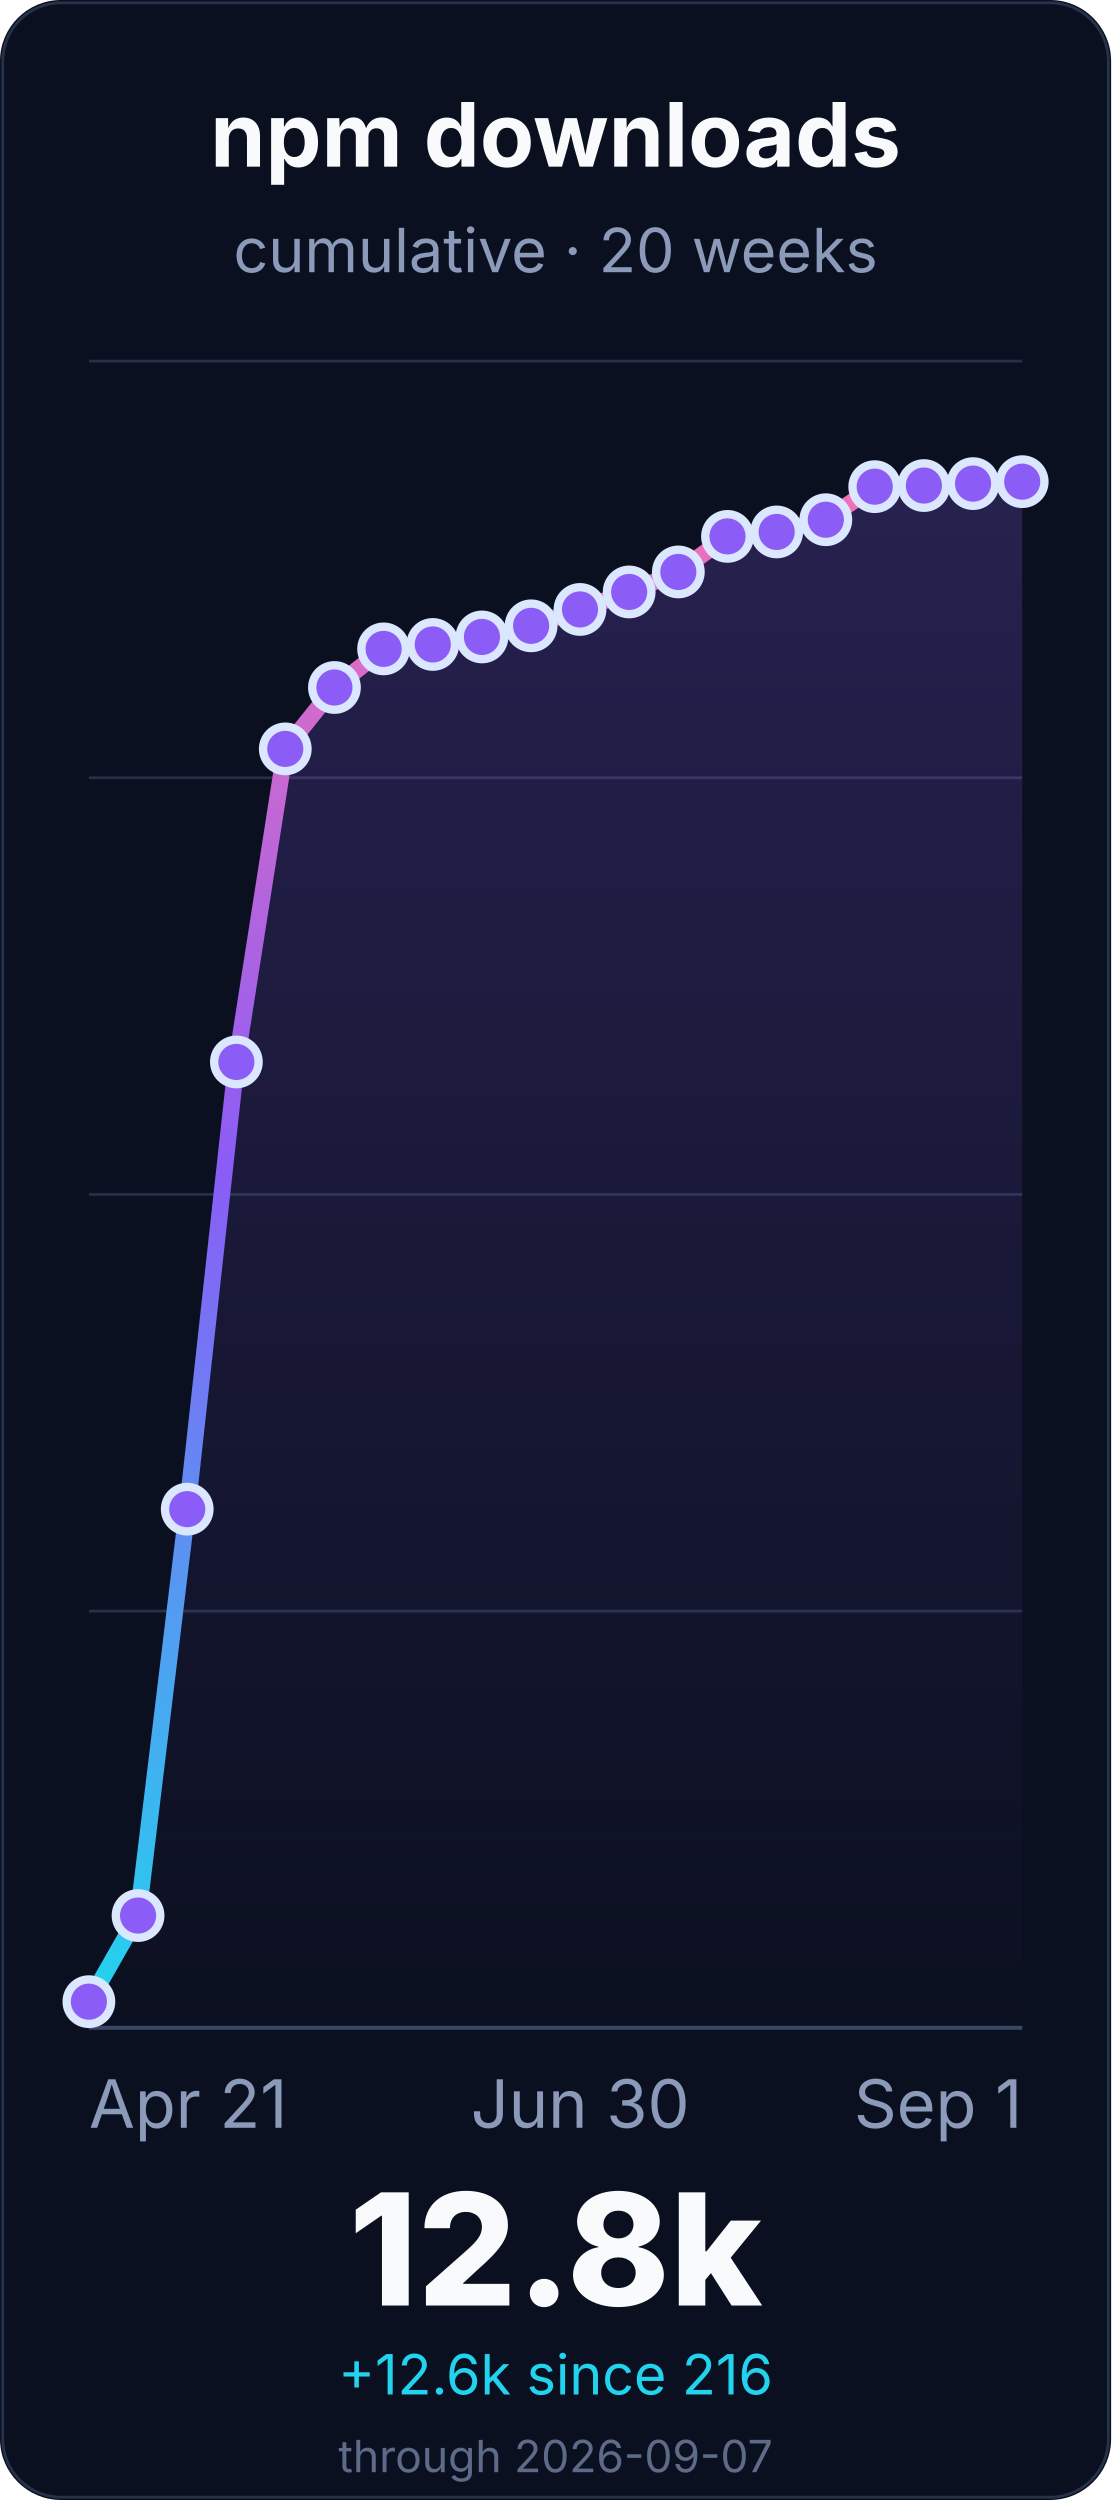
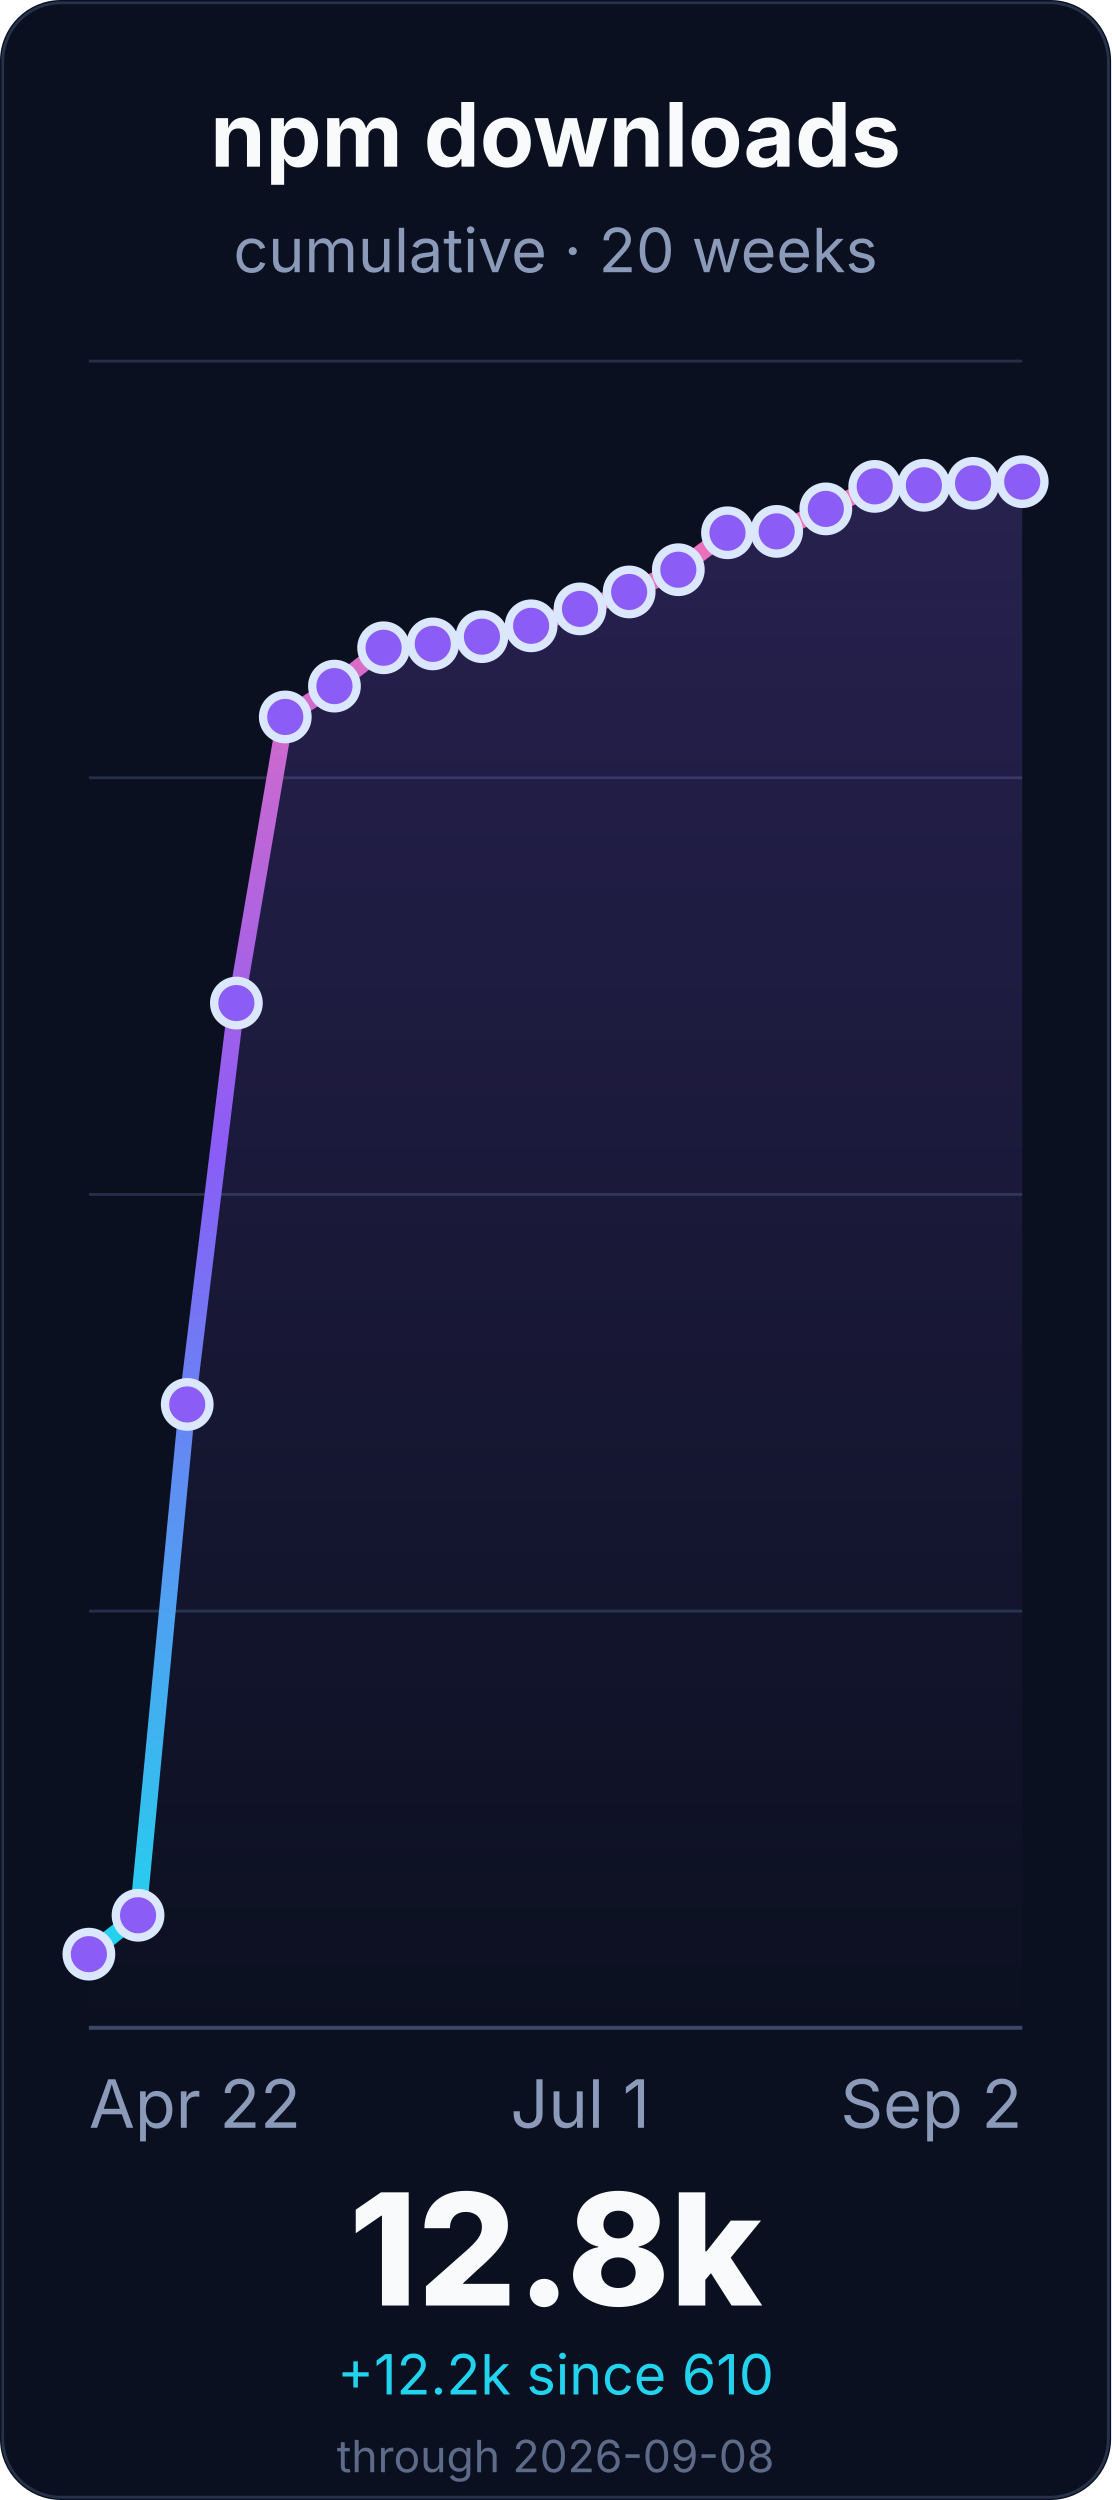
<svg xmlns="http://www.w3.org/2000/svg" width="400" height="900" viewBox="0 0 400 900" role="img" aria-labelledby="title desc">
  <defs>
    <linearGradient id="line" x1="0" x2="0" y1="1" y2="0">
      <stop offset="0%" stop-color="#22d3ee" />
      <stop offset="55%" stop-color="#8b5cf6" />
      <stop offset="100%" stop-color="#f472b6" />
    </linearGradient>
    <linearGradient id="fill" x1="0" x2="0" y1="0" y2="1">
      <stop offset="0%" stop-color="#8b5cf6" stop-opacity="0.22" />
      <stop offset="100%" stop-color="#8b5cf6" stop-opacity="0" />
    </linearGradient>
  </defs>
  <rect width="400" height="900" rx="22" fill="#0b1020" />
  <rect x="1" y="1" width="398" height="898" rx="21" fill="none" stroke="#26324a" />
  <g font-family="Inter, ui-sans-serif, system-ui, -apple-system, BlinkMacSystemFont, Segoe UI, sans-serif">
    <text x="200.0" y="60" font-size="32" font-weight="700" fill="#f8fafc" text-anchor="middle">npm downloads</text>
    <text x="200.0" y="98" font-size="22" fill="#8b9ab8" text-anchor="middle">cumulative · 20 weeks</text>
    <line x1="32" y1="730.0" x2="368" y2="730.0" stroke="#243047" stroke-width="1" />
    <line x1="32" y1="580.0" x2="368" y2="580.0" stroke="#243047" stroke-width="1" />
    <line x1="32" y1="430.0" x2="368" y2="430.0" stroke="#243047" stroke-width="1" />
    <line x1="32" y1="280.0" x2="368" y2="280.0" stroke="#243047" stroke-width="1" />
    <line x1="32" y1="130.0" x2="368" y2="130.0" stroke="#243047" stroke-width="1" />
    <line x1="32" y1="730.0" x2="368" y2="730.0" stroke="#3a4867" stroke-width="1.4" />
-     <path d="M 32.0 720.6 L 49.7 689.6 L 67.4 543.3 L 85.1 382.3 L 102.7 269.6 L 120.4 247.5 L 138.1 233.6 L 155.8 232.0 L 173.5 229.3 L 191.2 225.3 L 208.8 219.4 L 226.5 213.1 L 244.2 205.9 L 261.9 193.1 L 279.6 191.5 L 297.3 187.1 L 314.9 175.2 L 332.6 174.8 L 350.3 174.1 L 368.0 173.4 L 368.0 730.0 L 32.0 730.0 Z" fill="url(#fill)" />
-     <path d="M 32.0 720.6 L 49.7 689.6 L 67.4 543.3 L 85.1 382.3 L 102.7 269.6 L 120.4 247.5 L 138.1 233.6 L 155.8 232.0 L 173.5 229.3 L 191.2 225.3 L 208.8 219.4 L 226.5 213.1 L 244.2 205.9 L 261.9 193.1 L 279.6 191.5 L 297.3 187.1 L 314.9 175.2 L 332.6 174.8 L 350.3 174.1 L 368.0 173.4" fill="none" stroke="url(#line)" stroke-width="6" stroke-linecap="round" stroke-linejoin="round" />
-     <circle cx="32.0" cy="720.6" r="8" fill="#8b5cf6" stroke="#dbe7ff" stroke-width="3" />
-     <circle cx="49.7" cy="689.6" r="8" fill="#8b5cf6" stroke="#dbe7ff" stroke-width="3" />
-     <circle cx="67.4" cy="543.3" r="8" fill="#8b5cf6" stroke="#dbe7ff" stroke-width="3" />
-     <circle cx="85.1" cy="382.3" r="8" fill="#8b5cf6" stroke="#dbe7ff" stroke-width="3" />
-     <circle cx="102.7" cy="269.6" r="8" fill="#8b5cf6" stroke="#dbe7ff" stroke-width="3" />
-     <circle cx="120.4" cy="247.5" r="8" fill="#8b5cf6" stroke="#dbe7ff" stroke-width="3" />
-     <circle cx="138.1" cy="233.6" r="8" fill="#8b5cf6" stroke="#dbe7ff" stroke-width="3" />
-     <circle cx="155.8" cy="232.0" r="8" fill="#8b5cf6" stroke="#dbe7ff" stroke-width="3" />
-     <circle cx="173.5" cy="229.3" r="8" fill="#8b5cf6" stroke="#dbe7ff" stroke-width="3" />
+     <path d="M 32.0 703.5 L 49.7 689.5 L 67.4 505.6 L 85.1 361.1 L 102.7 258.1 L 120.4 247.0 L 138.1 233.2 L 155.8 231.8 L 173.5 229.2 L 191.2 225.3 L 208.8 219.2 L 226.5 213.1 L 244.2 205.1 L 261.9 191.8 L 279.6 191.3 L 297.3 183.2 L 314.9 175.1 L 332.6 174.7 L 350.3 174.0 L 368.0 173.4 L 368.0 730.0 L 32.0 730.0 Z" fill="url(#fill)" />
+     <path d="M 32.0 703.5 L 49.7 689.5 L 67.4 505.6 L 85.1 361.1 L 102.7 258.1 L 120.4 247.0 L 138.1 233.2 L 155.8 231.8 L 173.5 229.2 L 191.2 225.3 L 208.8 219.2 L 226.5 213.1 L 244.2 205.1 L 261.9 191.8 L 279.6 191.3 L 297.3 183.2 L 314.9 175.1 L 332.6 174.7 L 350.3 174.0 L 368.0 173.4" fill="none" stroke="url(#line)" stroke-width="6" stroke-linecap="round" stroke-linejoin="round" />
+     <circle cx="32.0" cy="703.5" r="8" fill="#8b5cf6" stroke="#dbe7ff" stroke-width="3" />
+     <circle cx="49.7" cy="689.5" r="8" fill="#8b5cf6" stroke="#dbe7ff" stroke-width="3" />
+     <circle cx="67.4" cy="505.6" r="8" fill="#8b5cf6" stroke="#dbe7ff" stroke-width="3" />
+     <circle cx="85.1" cy="361.1" r="8" fill="#8b5cf6" stroke="#dbe7ff" stroke-width="3" />
+     <circle cx="102.7" cy="258.1" r="8" fill="#8b5cf6" stroke="#dbe7ff" stroke-width="3" />
+     <circle cx="120.4" cy="247.0" r="8" fill="#8b5cf6" stroke="#dbe7ff" stroke-width="3" />
+     <circle cx="138.1" cy="233.2" r="8" fill="#8b5cf6" stroke="#dbe7ff" stroke-width="3" />
+     <circle cx="155.8" cy="231.8" r="8" fill="#8b5cf6" stroke="#dbe7ff" stroke-width="3" />
+     <circle cx="173.5" cy="229.2" r="8" fill="#8b5cf6" stroke="#dbe7ff" stroke-width="3" />
    <circle cx="191.2" cy="225.3" r="8" fill="#8b5cf6" stroke="#dbe7ff" stroke-width="3" />
-     <circle cx="208.8" cy="219.4" r="8" fill="#8b5cf6" stroke="#dbe7ff" stroke-width="3" />
+     <circle cx="208.8" cy="219.2" r="8" fill="#8b5cf6" stroke="#dbe7ff" stroke-width="3" />
    <circle cx="226.5" cy="213.1" r="8" fill="#8b5cf6" stroke="#dbe7ff" stroke-width="3" />
-     <circle cx="244.2" cy="205.9" r="8" fill="#8b5cf6" stroke="#dbe7ff" stroke-width="3" />
-     <circle cx="261.9" cy="193.1" r="8" fill="#8b5cf6" stroke="#dbe7ff" stroke-width="3" />
-     <circle cx="279.6" cy="191.5" r="8" fill="#8b5cf6" stroke="#dbe7ff" stroke-width="3" />
-     <circle cx="297.3" cy="187.1" r="8" fill="#8b5cf6" stroke="#dbe7ff" stroke-width="3" />
-     <circle cx="314.9" cy="175.2" r="8" fill="#8b5cf6" stroke="#dbe7ff" stroke-width="3" />
-     <circle cx="332.6" cy="174.8" r="8" fill="#8b5cf6" stroke="#dbe7ff" stroke-width="3" />
-     <circle cx="350.3" cy="174.1" r="8" fill="#8b5cf6" stroke="#dbe7ff" stroke-width="3" />
+     <circle cx="244.2" cy="205.1" r="8" fill="#8b5cf6" stroke="#dbe7ff" stroke-width="3" />
+     <circle cx="261.9" cy="191.8" r="8" fill="#8b5cf6" stroke="#dbe7ff" stroke-width="3" />
+     <circle cx="279.6" cy="191.3" r="8" fill="#8b5cf6" stroke="#dbe7ff" stroke-width="3" />
+     <circle cx="297.3" cy="183.2" r="8" fill="#8b5cf6" stroke="#dbe7ff" stroke-width="3" />
+     <circle cx="314.9" cy="175.1" r="8" fill="#8b5cf6" stroke="#dbe7ff" stroke-width="3" />
+     <circle cx="332.6" cy="174.7" r="8" fill="#8b5cf6" stroke="#dbe7ff" stroke-width="3" />
+     <circle cx="350.3" cy="174.0" r="8" fill="#8b5cf6" stroke="#dbe7ff" stroke-width="3" />
    <circle cx="368.0" cy="173.4" r="8" fill="#8b5cf6" stroke="#dbe7ff" stroke-width="3" />
-     <text x="32.0" y="766" font-size="24" fill="#8b9ab8" text-anchor="start">Apr 21</text>
-     <text x="208.842" y="766" font-size="24" fill="#8b9ab8" text-anchor="middle">Jun 30</text>
-     <text x="368.0" y="766" font-size="24" fill="#8b9ab8" text-anchor="end">Sep 1</text>
+     <text x="32.0" y="766" font-size="24" fill="#8b9ab8" text-anchor="start">Apr 22</text>
+     <text x="208.842" y="766" font-size="24" fill="#8b9ab8" text-anchor="middle">Jul 1</text>
+     <text x="368.0" y="766" font-size="24" fill="#8b9ab8" text-anchor="end">Sep 2</text>
    <text x="200.0" y="830" font-size="56" font-weight="800" fill="#f8fafc" text-anchor="middle">12.8k</text>
-     <text x="200.0" y="862" font-size="20" fill="#22d3ee" text-anchor="middle">+12.6k since 216</text>
-     <text x="200.0" y="890" font-size="16" fill="#5d6b88" text-anchor="middle">through 2026-09-07</text>
+     <text x="200.0" y="862" font-size="20" fill="#22d3ee" text-anchor="middle">+12.2k since 610</text>
+     <text x="200.0" y="890" font-size="16" fill="#5d6b88" text-anchor="middle">through 2026-09-08</text>
  </g>
</svg>
